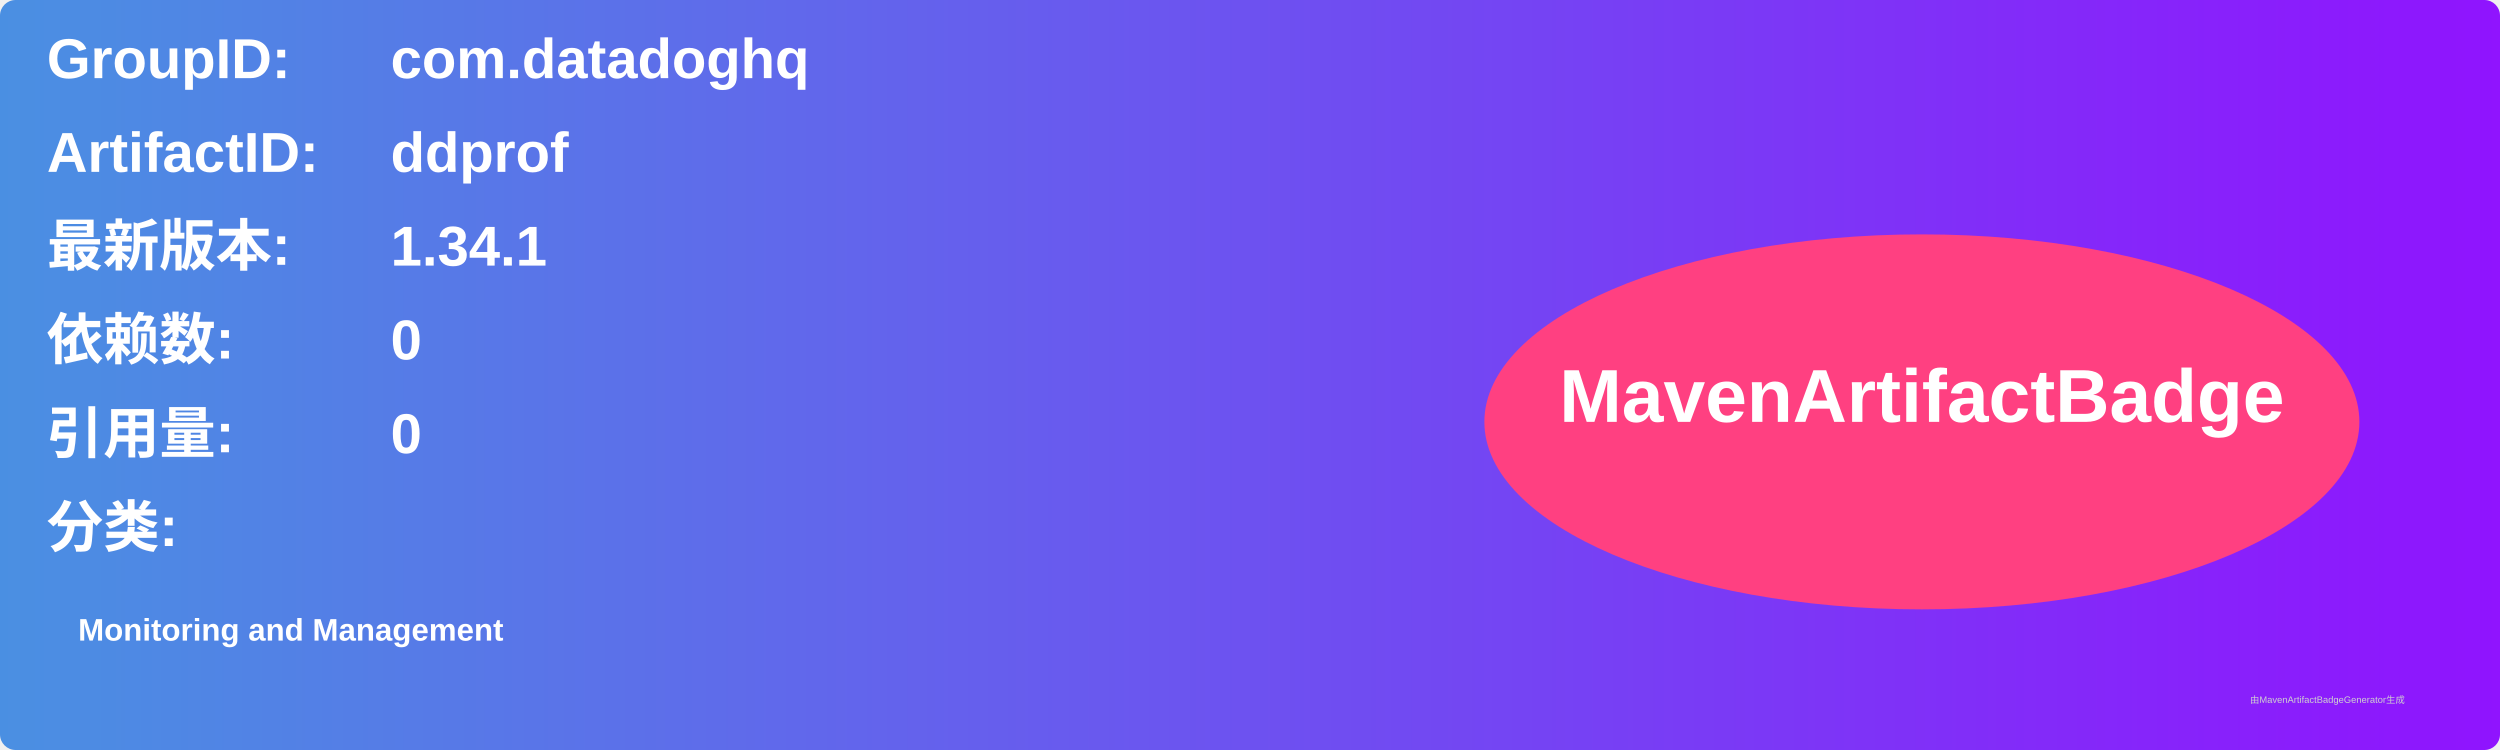
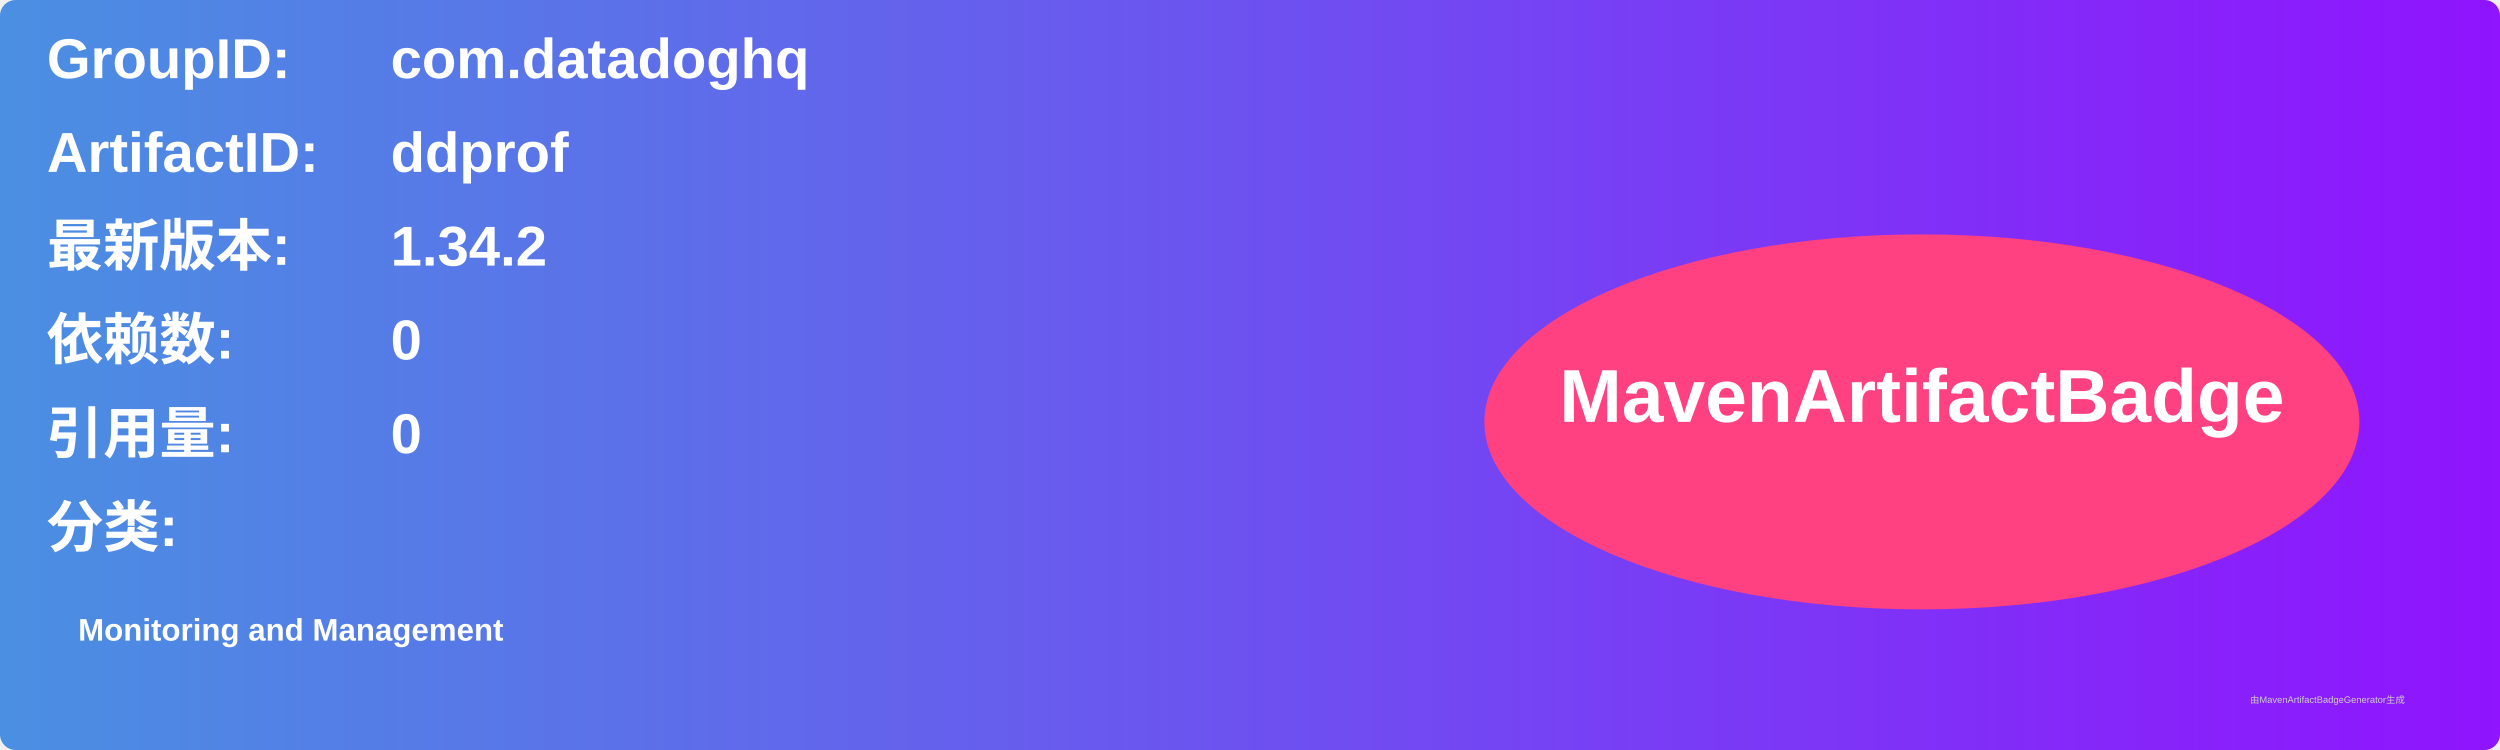
<svg xmlns="http://www.w3.org/2000/svg" width="800" height="240" viewBox="0 0 800 240">
  <linearGradient id="grad" x1="0%" y1="0%" x2="100%" y2="0%">
    <stop offset="0%" stop-color="#4a90e2" />
    <stop offset="100%" stop-color="#9013fe" />
  </linearGradient>
  <rect width="100%" height="100%" rx="5" ry="5" fill="url(#grad)" />
  <g transform="translate(15, 15)">
    <text x="0" y="10" font-family="Arial" font-size="18" fill="white" font-weight="bold" width="260">GroupID:</text>
    <text x="110" y="10" font-family="Arial" font-size="18" fill="white" font-weight="bold" width="460">com.datadoghq</text>
    <text x="0" y="40" font-family="Arial" font-size="18" fill="white" font-weight="bold" width="260">ArtifactID:</text>
    <text x="110" y="40" font-family="Arial" font-size="18" fill="white" font-weight="bold" width="460">ddprof</text>
    <text x="0" y="70" font-family="Arial" font-size="18" fill="white" font-weight="bold">最新版本:</text>
    <text x="110" y="70" font-family="Arial" font-size="18" fill="white" font-weight="bold">
-       <tspan font-weight="bold">1.34.1</tspan>
+       <tspan font-weight="bold">1.34.2</tspan>
    </text>
    <text x="0" y="100" font-family="Arial" font-size="18" fill="white" font-weight="bold">依赖数: </text>
    <text x="110" y="100" font-family="Arial" font-size="18" fill="white">
      <tspan font-weight="bold">0</tspan>
    </text>
    <text x="0" y="130" font-family="Arial" font-size="18" fill="white" font-weight="bold">引用量: </text>
    <text x="110" y="130" font-family="Arial" font-size="18" fill="white">
      <tspan font-weight="bold">0</tspan>
    </text>
    <text x="0" y="160" font-family="Arial" font-size="18" fill="white" font-weight="bold">分类:</text>
    <text x="10" y="190" font-family="Arial" font-size="10" fill="white">
      <tspan font-weight="bold">Monitoring and Management</tspan>
    </text>
    <ellipse cx="600" cy="120" rx="140" ry="60" fill="#ff4081" />
    <text x="600" y="120" text-anchor="middle" font-family="Arial" font-size="24" fill="white" font-weight="bold">MavenArtifactBadge</text>
  </g>
  <text x="720" y="225" font-family="Arial" font-size="3" fill="#d0d0d0">由MavenArtifactBadgeGenerator生成</text>
</svg>
